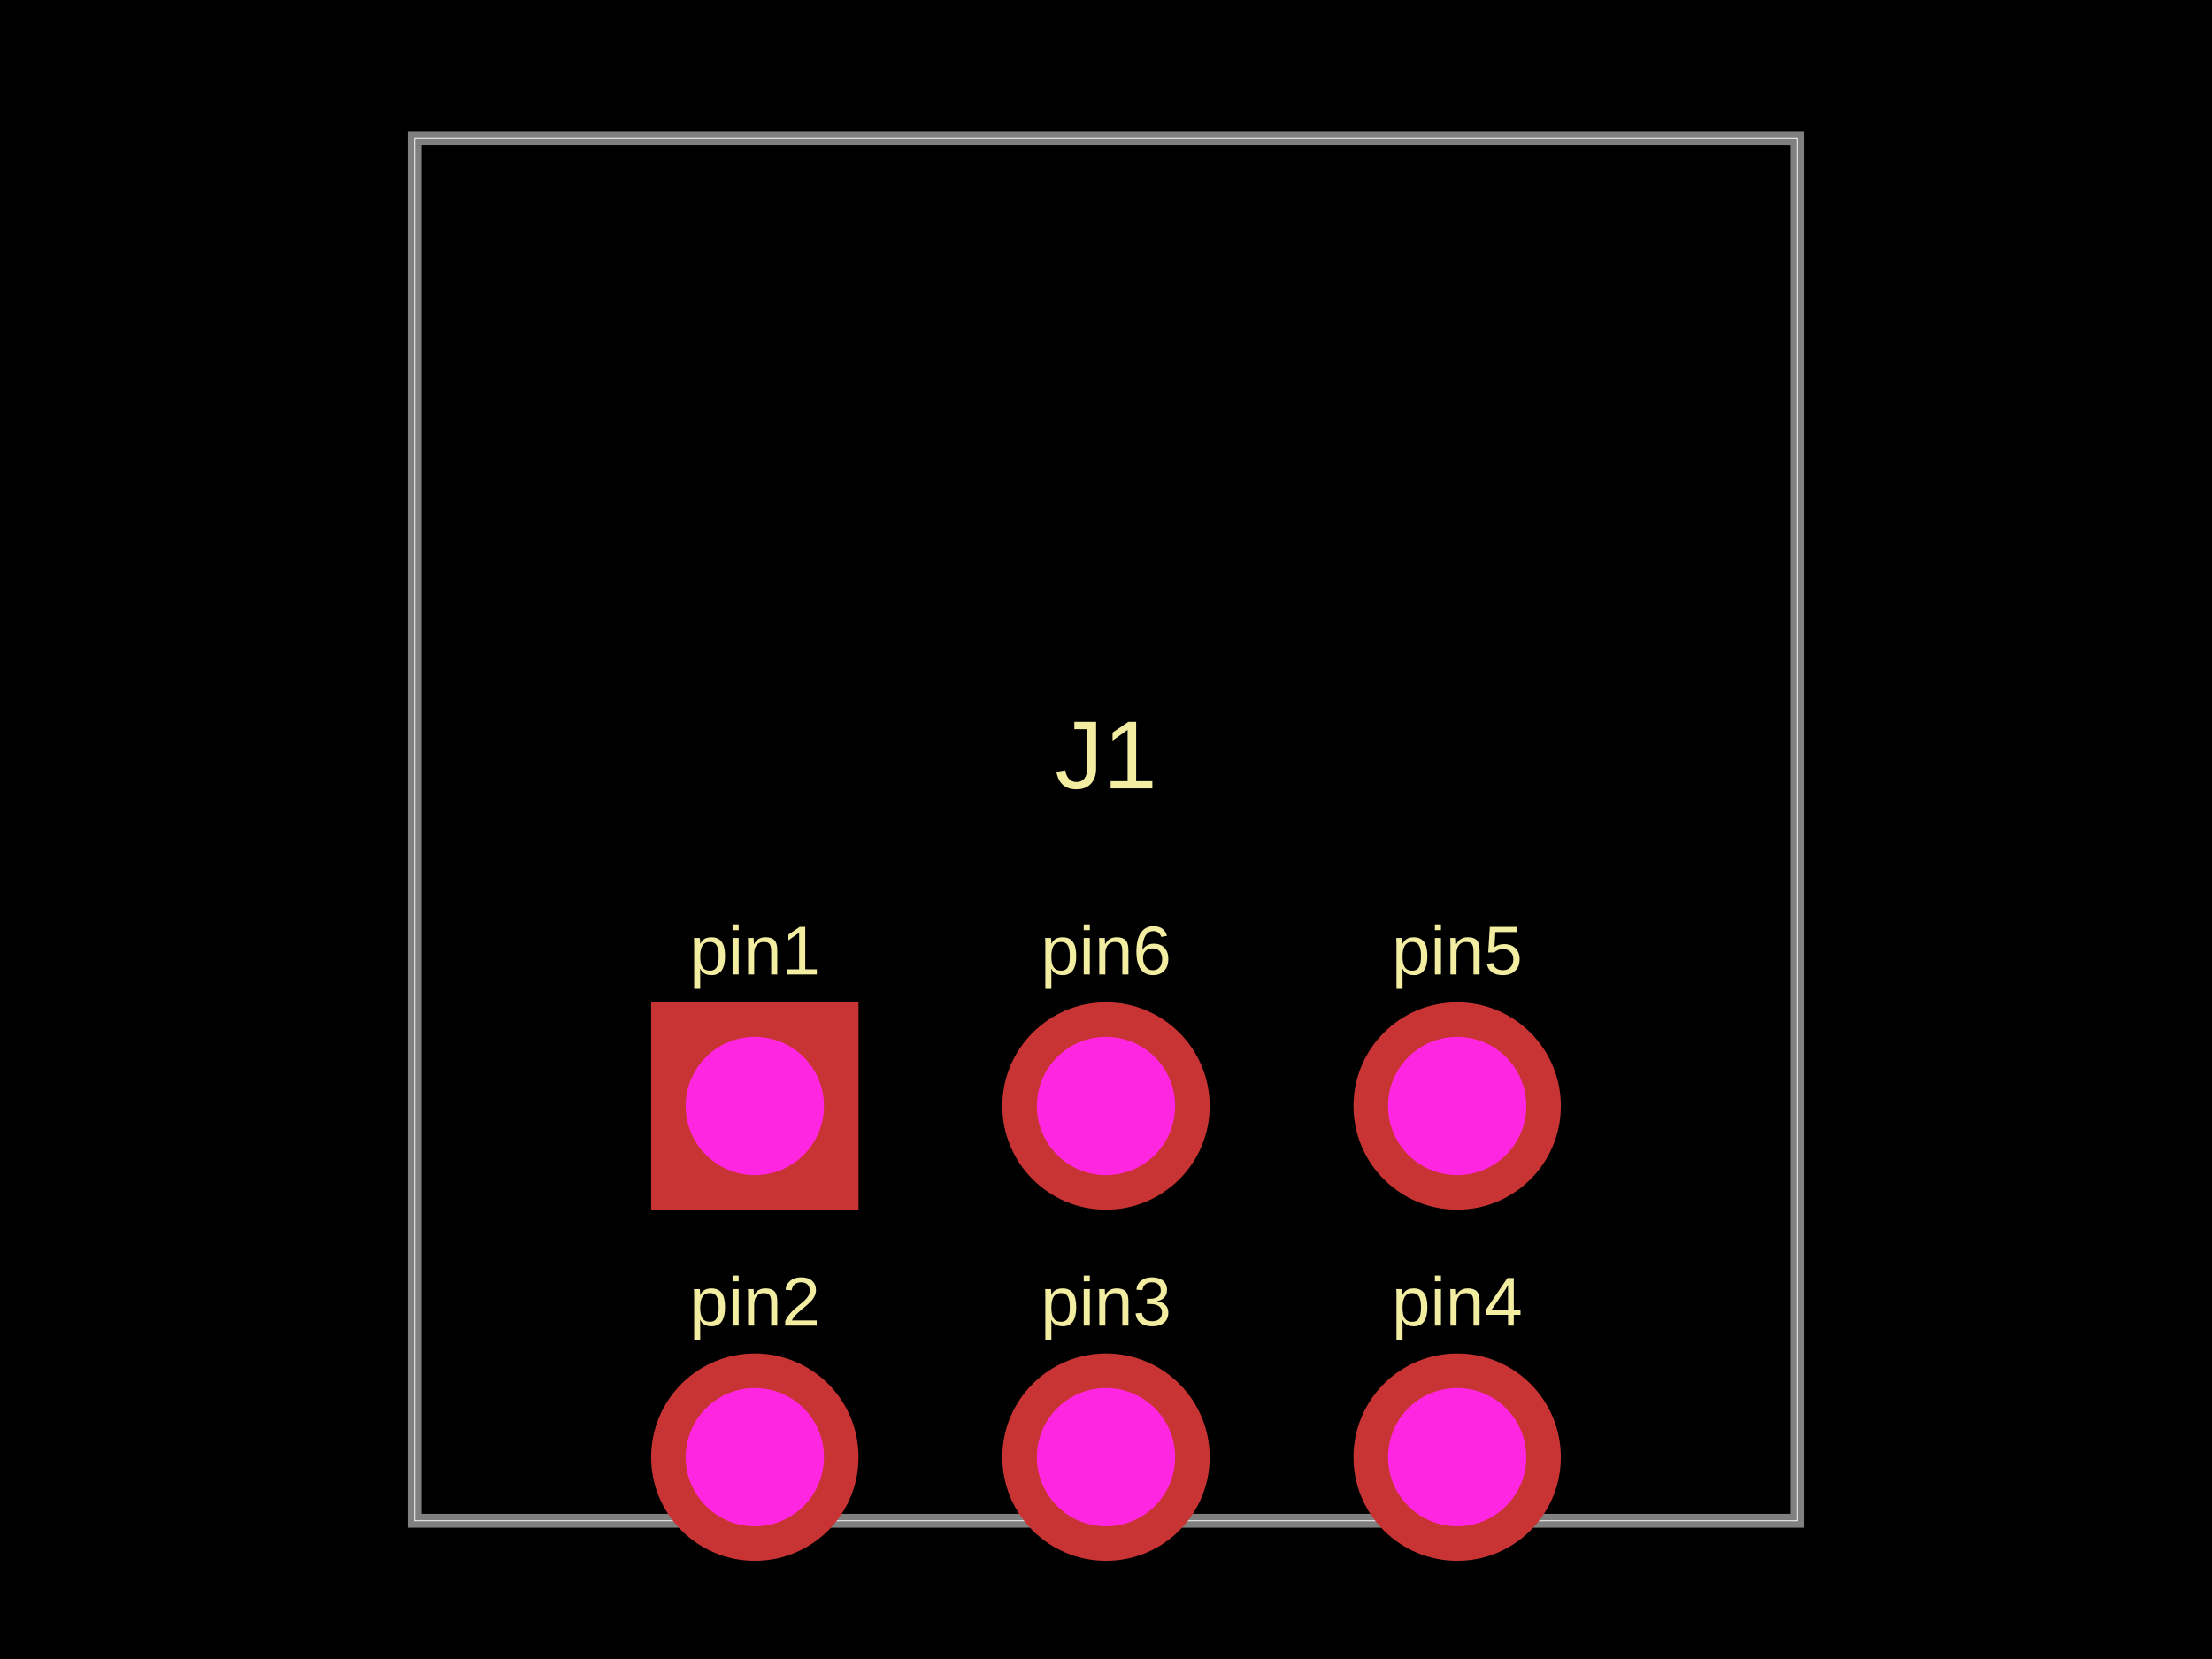
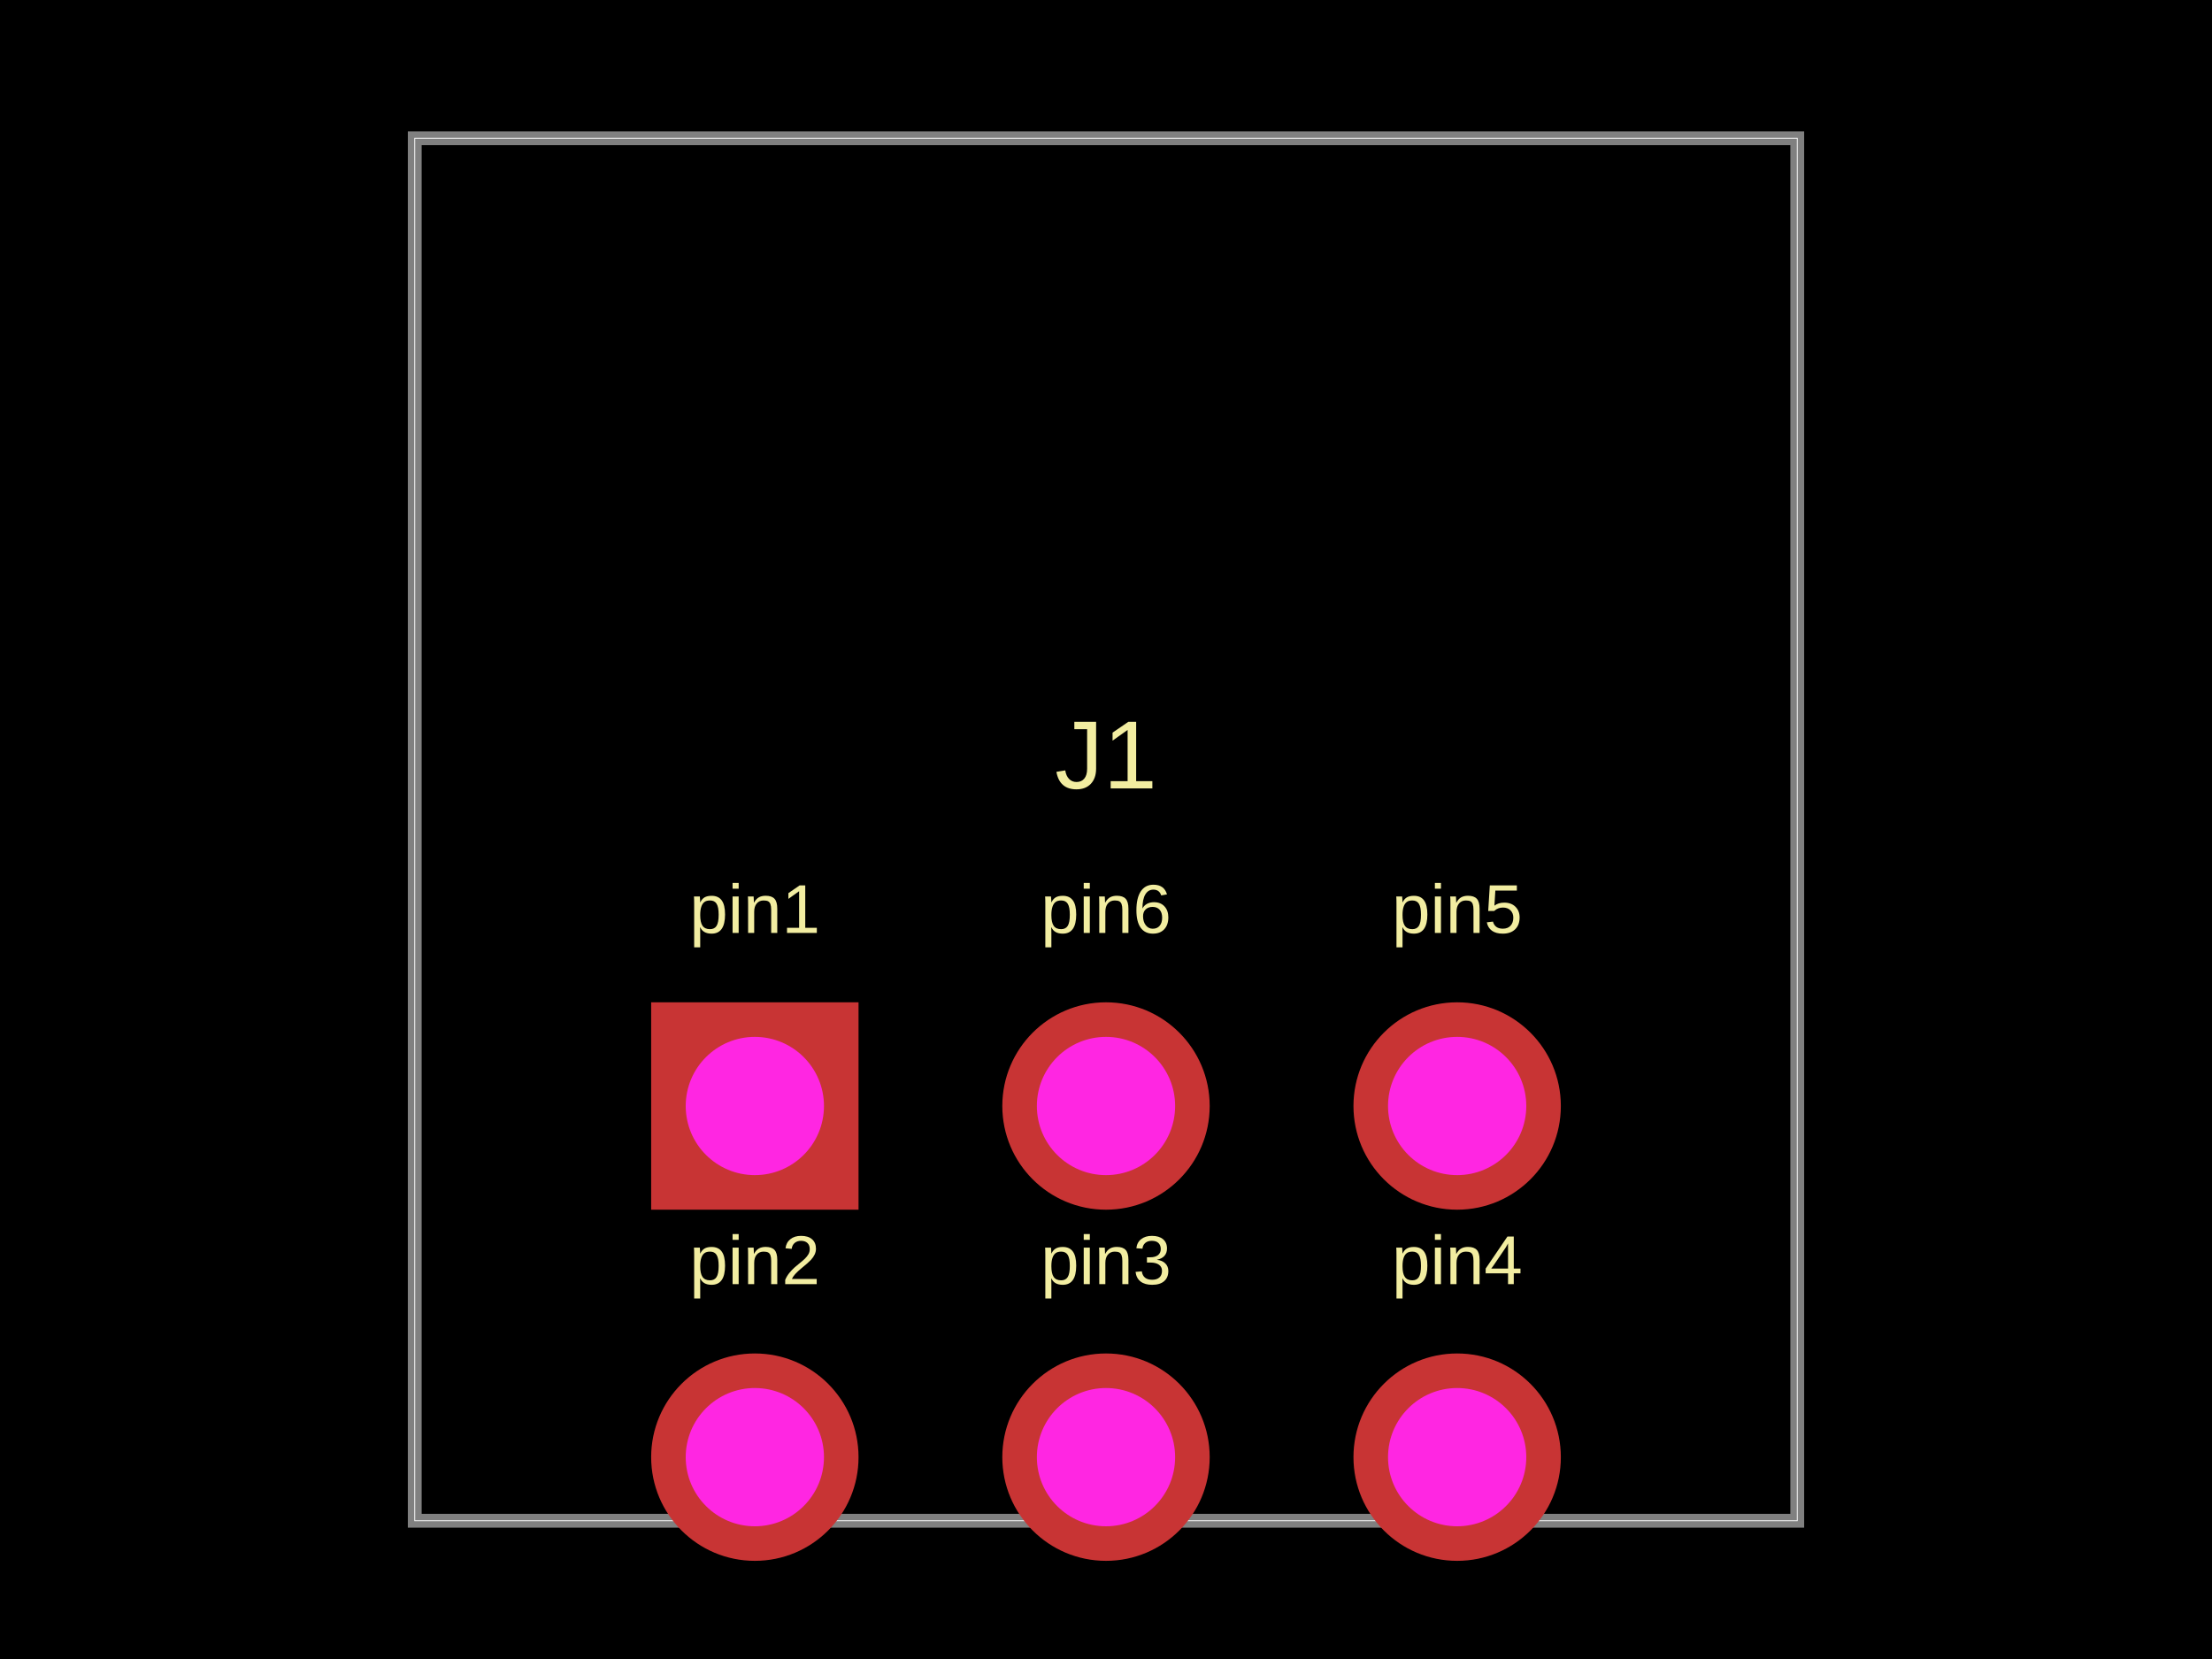
- <svg xmlns="http://www.w3.org/2000/svg" width="800" height="600">
+ <svg xmlns="http://www.w3.org/2000/svg" width="800" height="600" data-software-used-string="@tscircuit/core@0.0.860">
  <style />
-   <rect class="boundary" x="0" y="0" fill="#000" width="800" height="600" />
-   <rect class="pcb-boundary" fill="none" stroke="#fff" stroke-width="0.3" x="150" y="50" width="500" height="500" />
-   <path class="pcb-board" d="M 150 550 L 650 550 L 650 50 L 150 50 Z" fill="none" stroke="rgba(255, 255, 255, 0.5)" stroke-width="5" />
-   <text x="0" y="0" dx="0" dy="0" fill="#f2eda1" font-family="Arial, sans-serif" font-size="25" text-anchor="middle" dominant-baseline="central" transform="matrix(1,0,0,1,273,343.75)" class="pcb-silkscreen-text pcb-silkscreen-top" data-pcb-silkscreen-text-id="pcb_component_0" stroke="none">pin1</text>
-   <text x="0" y="0" dx="0" dy="0" fill="#f2eda1" font-family="Arial, sans-serif" font-size="25" text-anchor="middle" dominant-baseline="central" transform="matrix(1,0,0,1,273,470.75)" class="pcb-silkscreen-text pcb-silkscreen-top" data-pcb-silkscreen-text-id="pcb_component_0" stroke="none">pin2</text>
-   <text x="0" y="0" dx="0" dy="0" fill="#f2eda1" font-family="Arial, sans-serif" font-size="25" text-anchor="middle" dominant-baseline="central" transform="matrix(1,0,0,1,400,470.75)" class="pcb-silkscreen-text pcb-silkscreen-top" data-pcb-silkscreen-text-id="pcb_component_0" stroke="none">pin3</text>
-   <text x="0" y="0" dx="0" dy="0" fill="#f2eda1" font-family="Arial, sans-serif" font-size="25" text-anchor="middle" dominant-baseline="central" transform="matrix(1,0,0,1,527,470.75)" class="pcb-silkscreen-text pcb-silkscreen-top" data-pcb-silkscreen-text-id="pcb_component_0" stroke="none">pin4</text>
-   <text x="0" y="0" dx="0" dy="0" fill="#f2eda1" font-family="Arial, sans-serif" font-size="25" text-anchor="middle" dominant-baseline="central" transform="matrix(1,0,0,1,527,343.75)" class="pcb-silkscreen-text pcb-silkscreen-top" data-pcb-silkscreen-text-id="pcb_component_0" stroke="none">pin5</text>
-   <text x="0" y="0" dx="0" dy="0" fill="#f2eda1" font-family="Arial, sans-serif" font-size="25" text-anchor="middle" dominant-baseline="central" transform="matrix(1,0,0,1,400,343.75)" class="pcb-silkscreen-text pcb-silkscreen-top" data-pcb-silkscreen-text-id="pcb_component_0" stroke="none">pin6</text>
-   <text x="0" y="0" dx="0" dy="0" fill="#f2eda1" font-family="Arial, sans-serif" font-size="35" text-anchor="middle" dominant-baseline="central" transform="matrix(1,0,0,1,400,273)" class="pcb-silkscreen-text pcb-silkscreen-top" data-pcb-silkscreen-text-id="pcb_component_0" stroke="none">J1</text>
-   <g>
-     <rect class="pcb-hole-outer-pad" fill="rgb(200, 52, 52)" x="235.5" y="362.5" width="75" height="75" />
-     <circle class="pcb-hole-inner" fill="#FF26E2" cx="273" cy="400" r="25" />
+   <rect class="boundary" x="0" y="0" fill="#000" width="800" height="600" data-type="pcb_background" data-pcb-layer="global" />
+   <rect class="pcb-boundary" fill="none" stroke="#fff" stroke-width="0.3" x="150" y="50" width="500" height="500" data-type="pcb_boundary" data-pcb-layer="global" />
+   <path class="pcb-board" d="M 150 550 L 650 550 L 650 50 L 150 50 Z" fill="none" stroke="rgba(255, 255, 255, 0.5)" stroke-width="5" data-type="pcb_board" data-pcb-layer="board" />
+   <text x="0" y="0" dx="0" dy="0" fill="#f2eda1" font-family="Arial, sans-serif" font-size="25" text-anchor="middle" dominant-baseline="central" transform="matrix(1,0,0,1,273,328.75)" class="pcb-silkscreen-text pcb-silkscreen-top" data-pcb-silkscreen-text-id="pcb_component_0" stroke="none" data-type="pcb_silkscreen_text" data-pcb-layer="top">pin1</text>
+   <text x="0" y="0" dx="0" dy="0" fill="#f2eda1" font-family="Arial, sans-serif" font-size="25" text-anchor="middle" dominant-baseline="central" transform="matrix(1,0,0,1,273,455.75)" class="pcb-silkscreen-text pcb-silkscreen-top" data-pcb-silkscreen-text-id="pcb_component_0" stroke="none" data-type="pcb_silkscreen_text" data-pcb-layer="top">pin2</text>
+   <text x="0" y="0" dx="0" dy="0" fill="#f2eda1" font-family="Arial, sans-serif" font-size="25" text-anchor="middle" dominant-baseline="central" transform="matrix(1,0,0,1,400,455.75)" class="pcb-silkscreen-text pcb-silkscreen-top" data-pcb-silkscreen-text-id="pcb_component_0" stroke="none" data-type="pcb_silkscreen_text" data-pcb-layer="top">pin3</text>
+   <text x="0" y="0" dx="0" dy="0" fill="#f2eda1" font-family="Arial, sans-serif" font-size="25" text-anchor="middle" dominant-baseline="central" transform="matrix(1,0,0,1,527,455.75)" class="pcb-silkscreen-text pcb-silkscreen-top" data-pcb-silkscreen-text-id="pcb_component_0" stroke="none" data-type="pcb_silkscreen_text" data-pcb-layer="top">pin4</text>
+   <text x="0" y="0" dx="0" dy="0" fill="#f2eda1" font-family="Arial, sans-serif" font-size="25" text-anchor="middle" dominant-baseline="central" transform="matrix(1,0,0,1,527,328.75)" class="pcb-silkscreen-text pcb-silkscreen-top" data-pcb-silkscreen-text-id="pcb_component_0" stroke="none" data-type="pcb_silkscreen_text" data-pcb-layer="top">pin5</text>
+   <text x="0" y="0" dx="0" dy="0" fill="#f2eda1" font-family="Arial, sans-serif" font-size="25" text-anchor="middle" dominant-baseline="central" transform="matrix(1,0,0,1,400,328.75)" class="pcb-silkscreen-text pcb-silkscreen-top" data-pcb-silkscreen-text-id="pcb_component_0" stroke="none" data-type="pcb_silkscreen_text" data-pcb-layer="top">pin6</text>
+   <text x="0" y="0" dx="0" dy="0" fill="#f2eda1" font-family="Arial, sans-serif" font-size="35" text-anchor="middle" dominant-baseline="central" transform="matrix(1,0,0,1,400,273)" class="pcb-silkscreen-text pcb-silkscreen-top" data-pcb-silkscreen-text-id="pcb_component_0" stroke="none" data-type="pcb_silkscreen_text" data-pcb-layer="top">J1</text>
+   <g data-type="pcb_plated_hole" data-pcb-layer="through">
+     <rect class="pcb-hole-outer-pad" fill="rgb(200, 52, 52)" x="235.5" y="362.5" width="75" height="75" data-type="pcb_plated_hole" data-pcb-layer="top" />
+     <circle class="pcb-hole-inner" fill="#FF26E2" cx="273" cy="400" r="25" data-type="pcb_plated_hole_drill" data-pcb-layer="drill" />
  </g>
-   <g>
-     <circle class="pcb-hole-outer" fill="rgb(200, 52, 52)" cx="273" cy="527" r="37.5" />
-     <circle class="pcb-hole-inner" fill="#FF26E2" cx="273" cy="527" r="25" />
+   <g data-type="pcb_plated_hole" data-pcb-layer="through">
+     <circle class="pcb-hole-outer" fill="rgb(200, 52, 52)" cx="273" cy="527" r="37.5" data-type="pcb_plated_hole" data-pcb-layer="top" />
+     <circle class="pcb-hole-inner" fill="#FF26E2" cx="273" cy="527" r="25" data-type="pcb_plated_hole_drill" data-pcb-layer="drill" />
  </g>
-   <g>
-     <circle class="pcb-hole-outer" fill="rgb(200, 52, 52)" cx="400" cy="527" r="37.5" />
-     <circle class="pcb-hole-inner" fill="#FF26E2" cx="400" cy="527" r="25" />
+   <g data-type="pcb_plated_hole" data-pcb-layer="through">
+     <circle class="pcb-hole-outer" fill="rgb(200, 52, 52)" cx="400" cy="527" r="37.5" data-type="pcb_plated_hole" data-pcb-layer="top" />
+     <circle class="pcb-hole-inner" fill="#FF26E2" cx="400" cy="527" r="25" data-type="pcb_plated_hole_drill" data-pcb-layer="drill" />
  </g>
-   <g>
-     <circle class="pcb-hole-outer" fill="rgb(200, 52, 52)" cx="527" cy="527" r="37.5" />
-     <circle class="pcb-hole-inner" fill="#FF26E2" cx="527" cy="527" r="25" />
+   <g data-type="pcb_plated_hole" data-pcb-layer="through">
+     <circle class="pcb-hole-outer" fill="rgb(200, 52, 52)" cx="527" cy="527" r="37.5" data-type="pcb_plated_hole" data-pcb-layer="top" />
+     <circle class="pcb-hole-inner" fill="#FF26E2" cx="527" cy="527" r="25" data-type="pcb_plated_hole_drill" data-pcb-layer="drill" />
  </g>
-   <g>
-     <circle class="pcb-hole-outer" fill="rgb(200, 52, 52)" cx="527" cy="400" r="37.5" />
-     <circle class="pcb-hole-inner" fill="#FF26E2" cx="527" cy="400" r="25" />
+   <g data-type="pcb_plated_hole" data-pcb-layer="through">
+     <circle class="pcb-hole-outer" fill="rgb(200, 52, 52)" cx="527" cy="400" r="37.5" data-type="pcb_plated_hole" data-pcb-layer="top" />
+     <circle class="pcb-hole-inner" fill="#FF26E2" cx="527" cy="400" r="25" data-type="pcb_plated_hole_drill" data-pcb-layer="drill" />
  </g>
-   <g>
-     <circle class="pcb-hole-outer" fill="rgb(200, 52, 52)" cx="400" cy="400" r="37.5" />
-     <circle class="pcb-hole-inner" fill="#FF26E2" cx="400" cy="400" r="25" />
+   <g data-type="pcb_plated_hole" data-pcb-layer="through">
+     <circle class="pcb-hole-outer" fill="rgb(200, 52, 52)" cx="400" cy="400" r="37.5" data-type="pcb_plated_hole" data-pcb-layer="top" />
+     <circle class="pcb-hole-inner" fill="#FF26E2" cx="400" cy="400" r="25" data-type="pcb_plated_hole_drill" data-pcb-layer="drill" />
  </g>
</svg>
